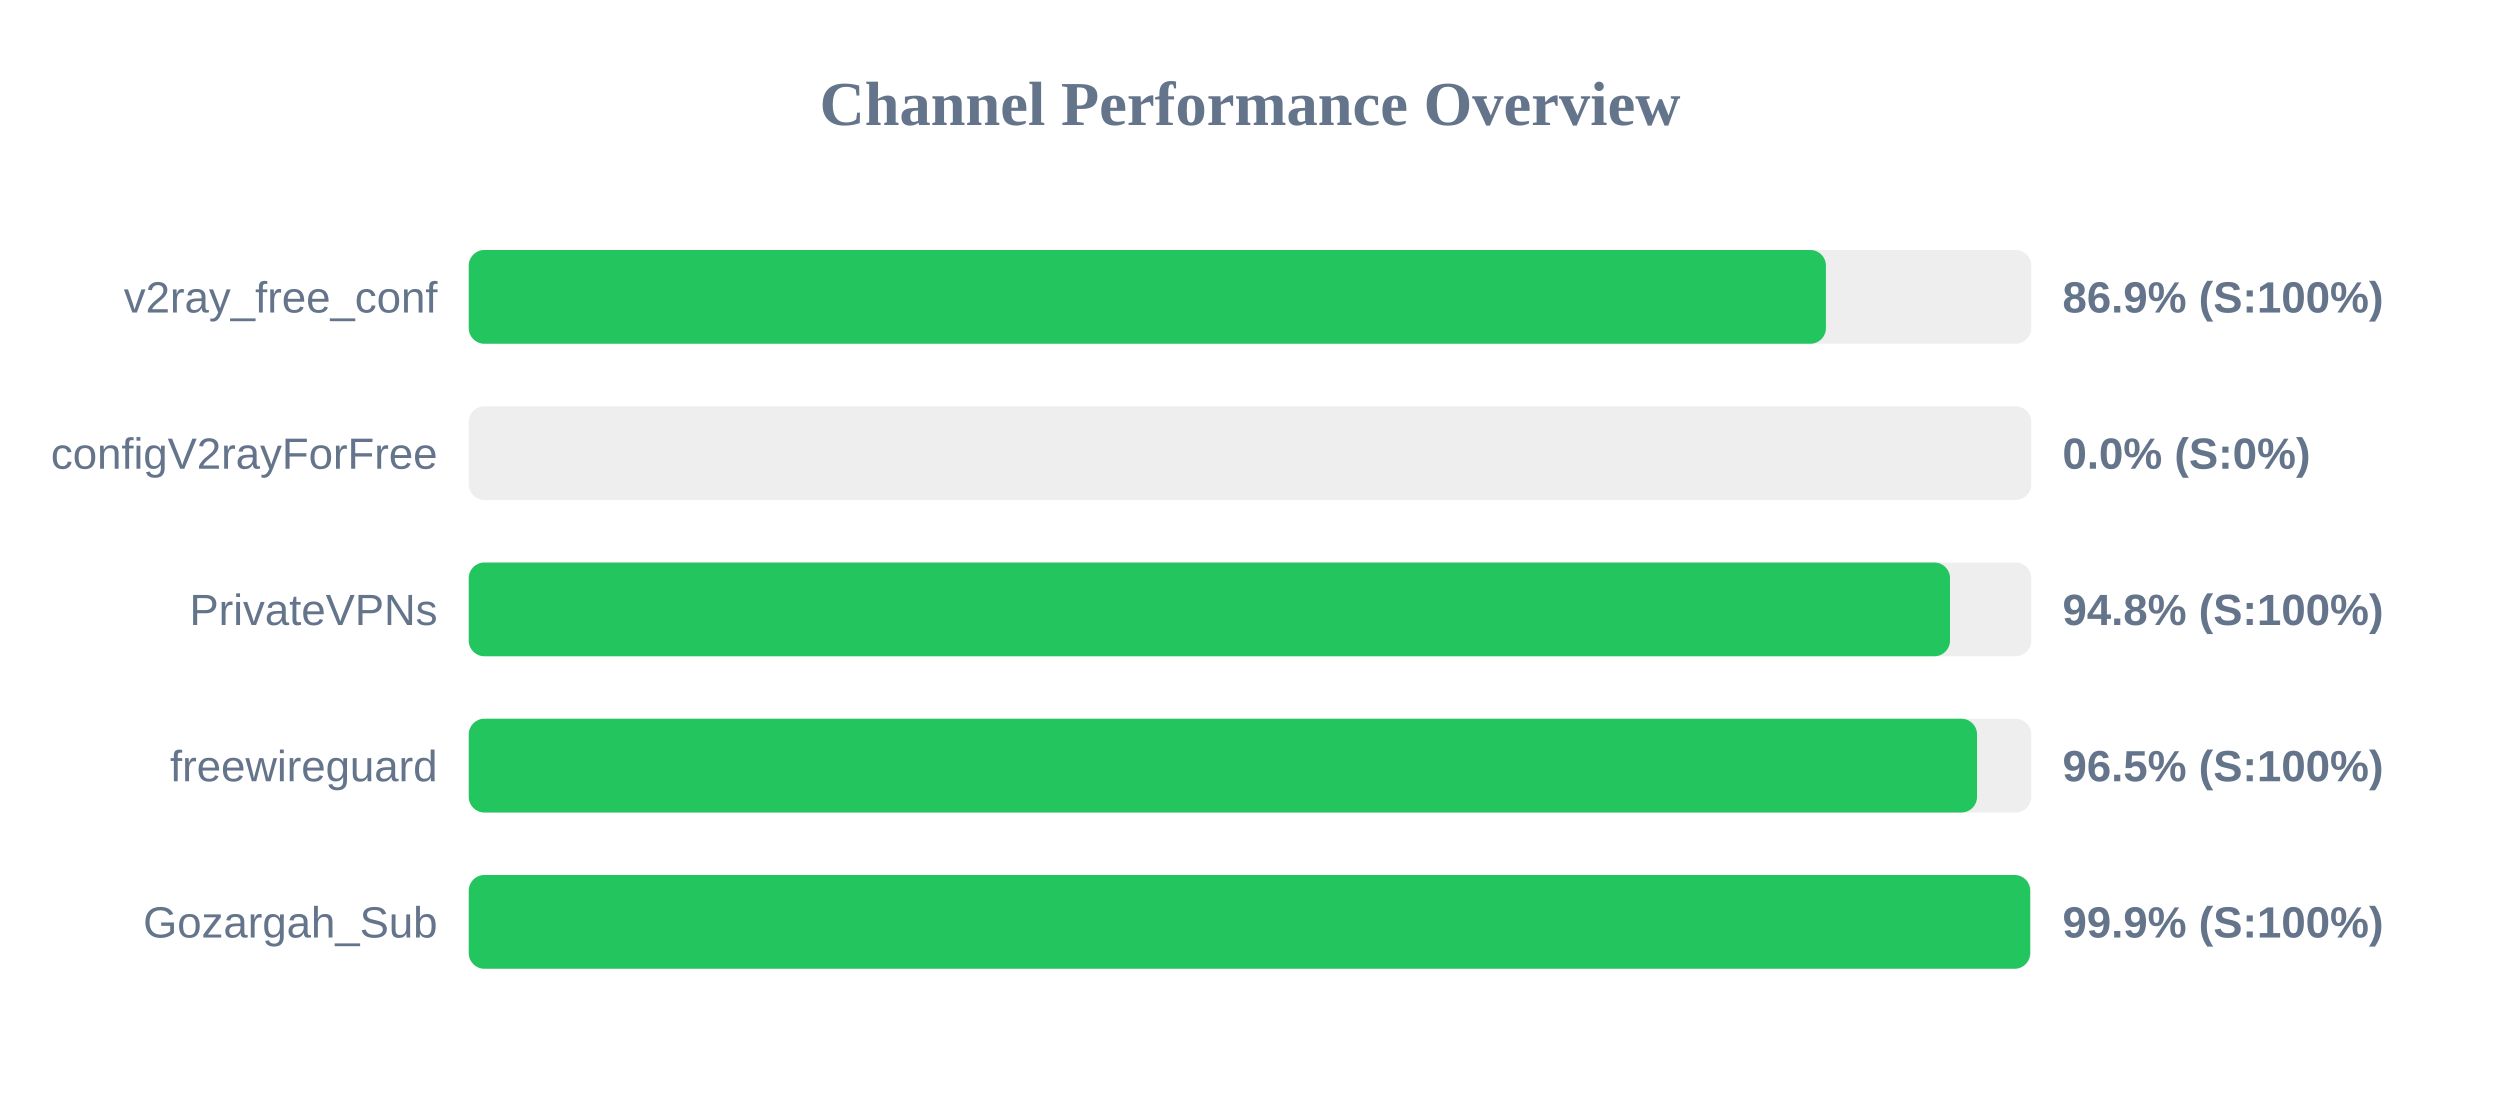
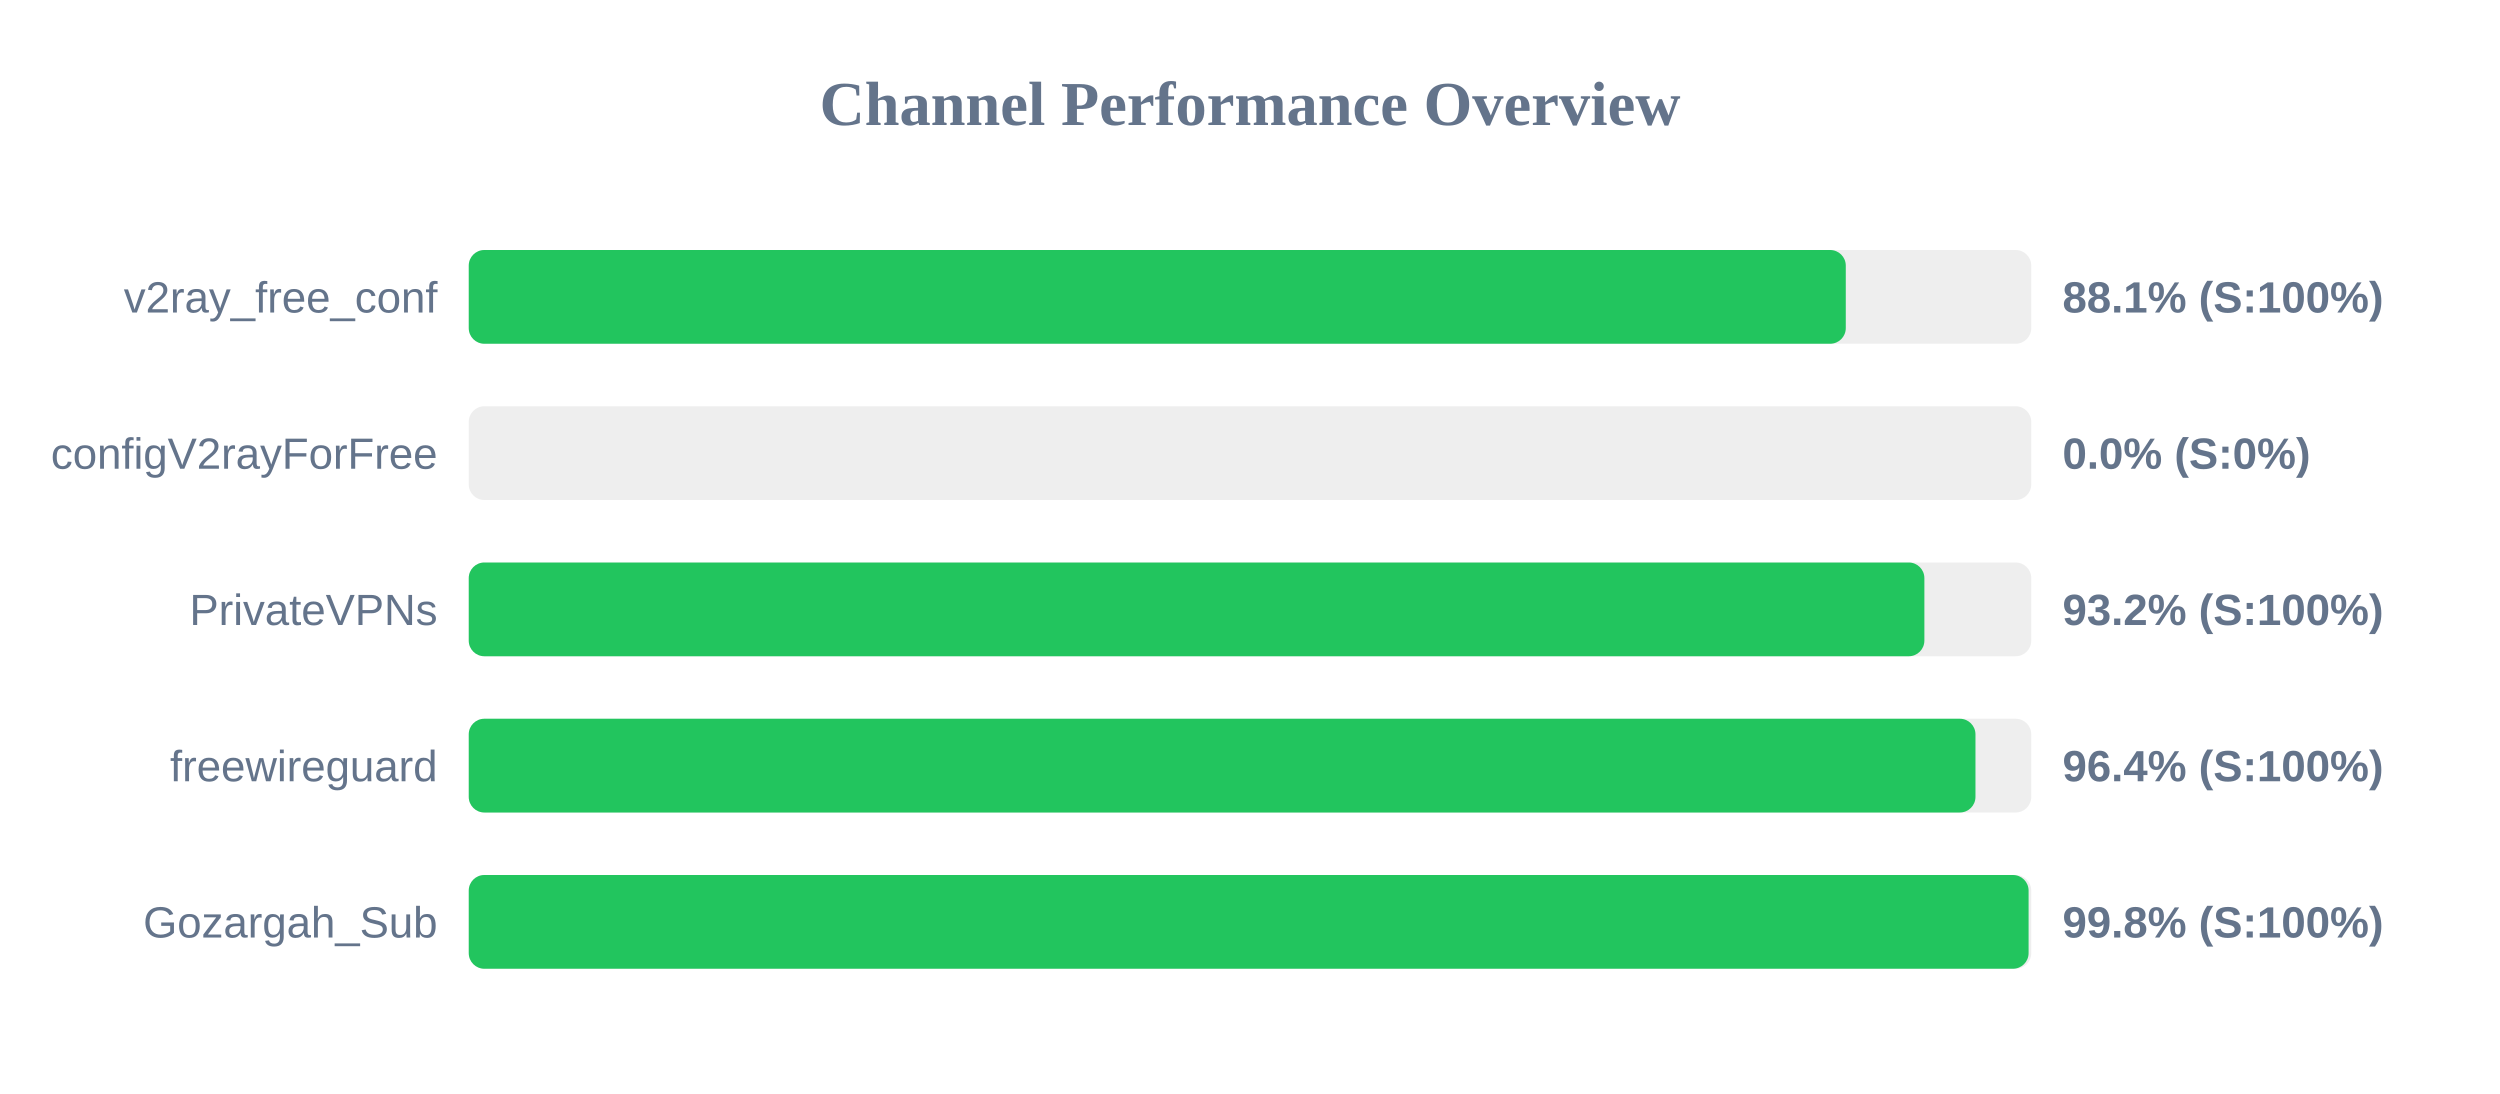
<svg xmlns="http://www.w3.org/2000/svg" width="800" height="350" version="1.1">
  <style>
        .row { font: 14px Arial; fill: #64748b; }
        .score { font: bold 14px Arial; fill: #64748b; }
    </style>
  <text x="400" y="40" text-anchor="middle" font-size="20px" font-weight="bold" fill="#64748b">Channel Performance Overview</text>
  <rect x="150" y="80" width="500" height="30" fill="#eee" rx="5" />
-   <rect x="150" y="80" width="434.3" height="30" fill="#22c55e" rx="5" />
+   <rect x="150" y="80" width="440.65" height="30" fill="#22c55e" rx="5" />
  <text x="140" y="100" text-anchor="end" class="row">v2ray_free_conf</text>
-   <text x="660" y="100" text-anchor="start" class="score">86.9% (S:100%)</text>
+   <text x="660" y="100" text-anchor="start" class="score">88.1% (S:100%)</text>
  <rect x="150" y="130" width="500" height="30" fill="#eee" rx="5" />
  <rect x="150" y="130" width="0.0" height="30" fill="#ef4444" rx="5" />
  <text x="140" y="150" text-anchor="end" class="row">configV2rayForFree</text>
  <text x="660" y="150" text-anchor="start" class="score">0.0% (S:0%)</text>
  <rect x="150" y="180" width="500" height="30" fill="#eee" rx="5" />
-   <rect x="150" y="180" width="474.0" height="30" fill="#22c55e" rx="5" />
+   <rect x="150" y="180" width="465.8" height="30" fill="#22c55e" rx="5" />
  <text x="140" y="200" text-anchor="end" class="row">PrivateVPNs</text>
-   <text x="660" y="200" text-anchor="start" class="score">94.8% (S:100%)</text>
+   <text x="660" y="200" text-anchor="start" class="score">93.2% (S:100%)</text>
  <rect x="150" y="230" width="500" height="30" fill="#eee" rx="5" />
-   <rect x="150" y="230" width="482.65" height="30" fill="#22c55e" rx="5" />
+   <rect x="150" y="230" width="482.15" height="30" fill="#22c55e" rx="5" />
  <text x="140" y="250" text-anchor="end" class="row">freewireguard</text>
-   <text x="660" y="250" text-anchor="start" class="score">96.5% (S:100%)</text>
+   <text x="660" y="250" text-anchor="start" class="score">96.4% (S:100%)</text>
  <rect x="150" y="280" width="500" height="30" fill="#eee" rx="5" />
-   <rect x="150" y="280" width="499.65" height="30" fill="#22c55e" rx="5" />
+   <rect x="150" y="280" width="499.15" height="30" fill="#22c55e" rx="5" />
  <text x="140" y="300" text-anchor="end" class="row">Gozargah_Sub</text>
-   <text x="660" y="300" text-anchor="start" class="score">99.9% (S:100%)</text>
+   <text x="660" y="300" text-anchor="start" class="score">99.8% (S:100%)</text>
</svg>
